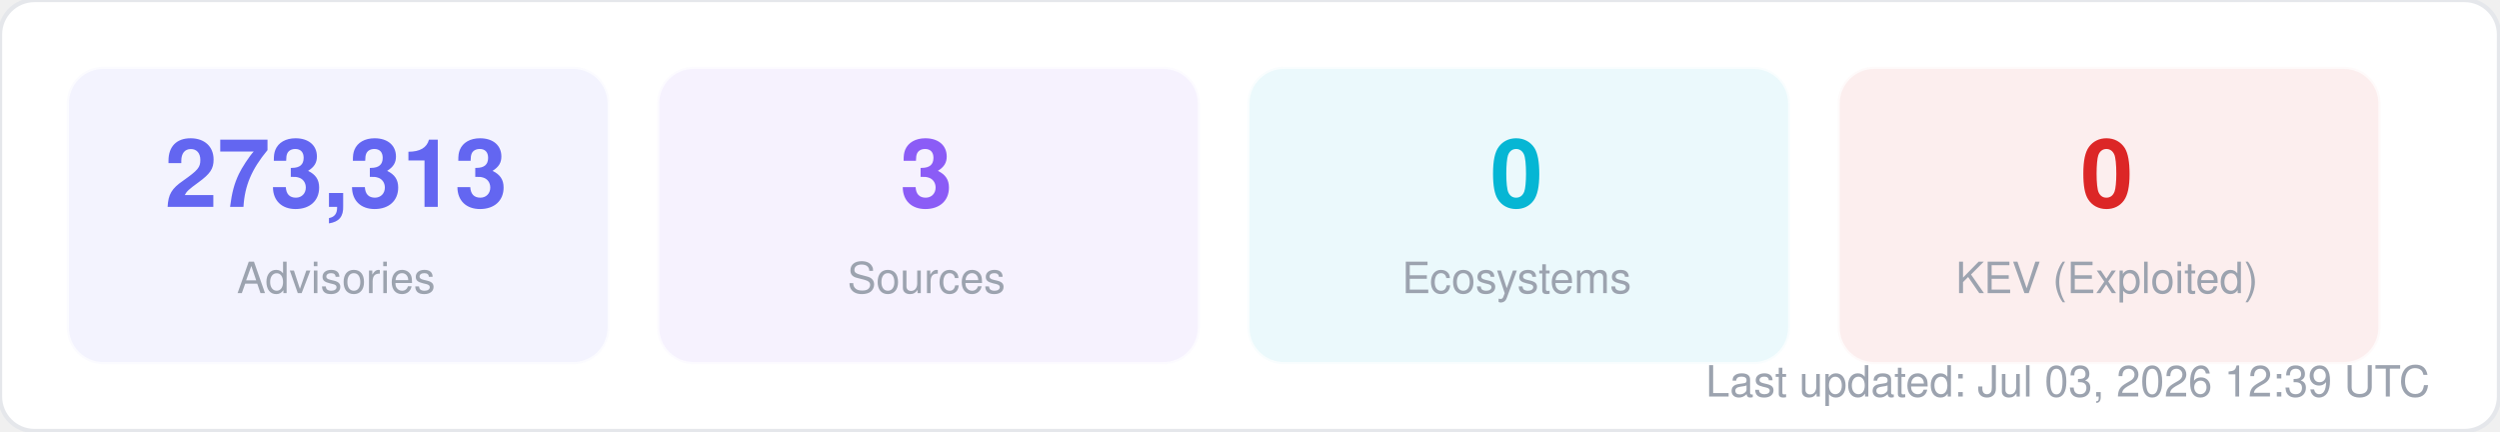
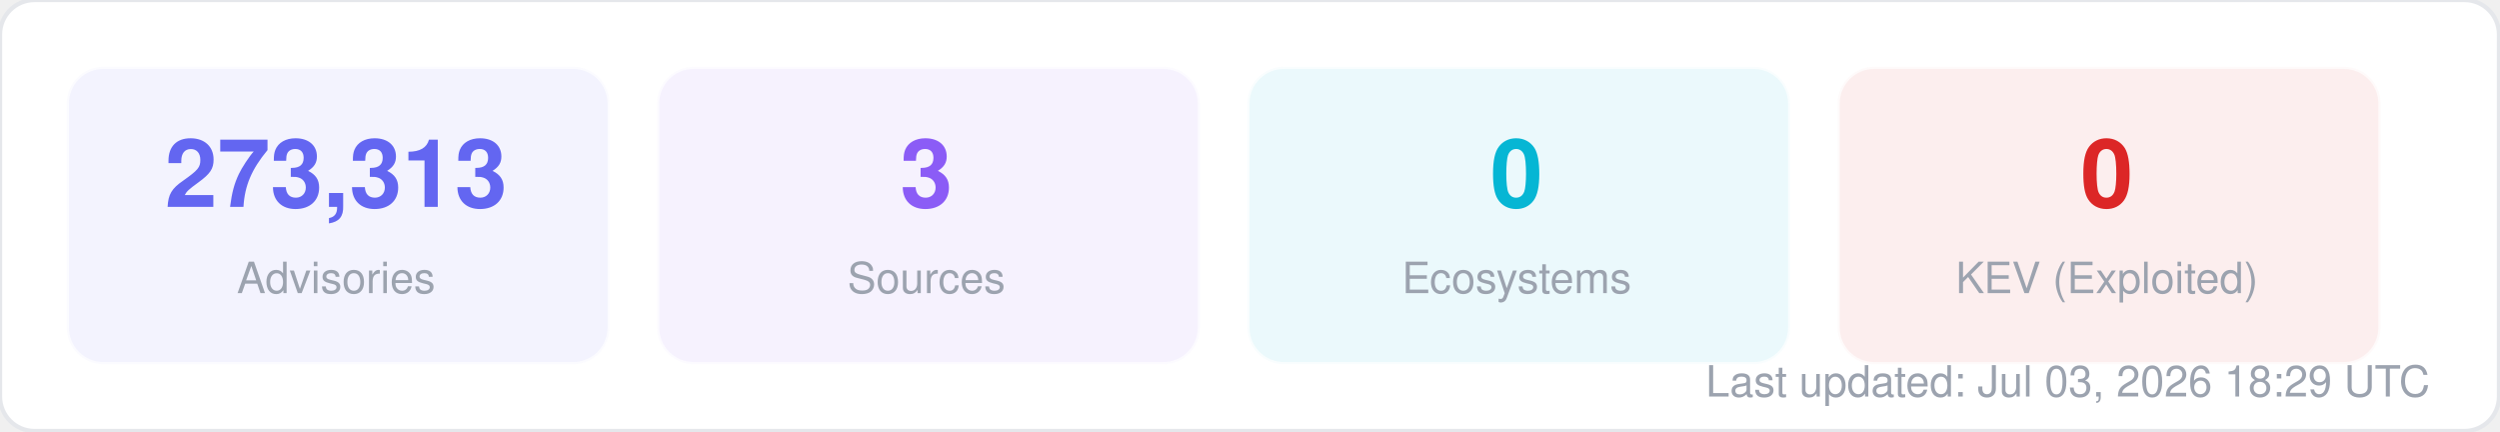
<svg xmlns="http://www.w3.org/2000/svg" width="580" height="100" viewBox="0 0 580 100" fill="none">
  <style>
  text { font-family: -apple-system, BlinkMacSystemFont, "Segoe UI", Helvetica, Arial, sans-serif; }
  .title { font-size: 14px; font-weight: 700; fill: #1f2937; }
  .label { font-size: 11px; fill: #6b7280; }
  .value { font-size: 11px; font-weight: 600; fill: #374151; }
  .big-number { font-size: 28px; font-weight: 800; fill: #111827; }
  .sub { font-size: 10px; fill: #9ca3af; }
</style>
  <rect width="580" height="100" rx="8" fill="#ffffff" stroke="#e5e7eb" stroke-width="1" />
  <rect x="16" y="16" width="125" height="68" rx="8" fill="#6366f1" opacity="0.08" stroke="#6366f1" stroke-width="1" stroke-opacity="0.3" />
  <text x="78" y="48" text-anchor="middle" class="big-number" style="font-size:22px; fill:#6366f1">273,313</text>
  <text x="78" y="68" text-anchor="middle" class="sub">Advisories</text>
  <rect x="153" y="16" width="125" height="68" rx="8" fill="#8b5cf6" opacity="0.08" stroke="#8b5cf6" stroke-width="1" stroke-opacity="0.3" />
  <text x="215" y="48" text-anchor="middle" class="big-number" style="font-size:22px; fill:#8b5cf6">3</text>
  <text x="215" y="68" text-anchor="middle" class="sub">Sources</text>
  <rect x="290" y="16" width="125" height="68" rx="8" fill="#06b6d4" opacity="0.08" stroke="#06b6d4" stroke-width="1" stroke-opacity="0.3" />
  <text x="352" y="48" text-anchor="middle" class="big-number" style="font-size:22px; fill:#06b6d4">0</text>
  <text x="352" y="68" text-anchor="middle" class="sub">Ecosystems</text>
  <rect x="427" y="16" width="125" height="68" rx="8" fill="#dc2626" opacity="0.08" stroke="#dc2626" stroke-width="1" stroke-opacity="0.3" />
  <text x="489" y="48" text-anchor="middle" class="big-number" style="font-size:22px; fill:#dc2626">0</text>
  <text x="489" y="68" text-anchor="middle" class="sub">KEV (Exploited)</text>
-   <text x="564" y="92" text-anchor="end" class="sub">Last updated: Jul 03, 2026 12:39 UTC</text>
+   <text x="564" y="92" text-anchor="end" class="sub">Last updated: Jul 03, 2026 18:29 UTC</text>
</svg>
